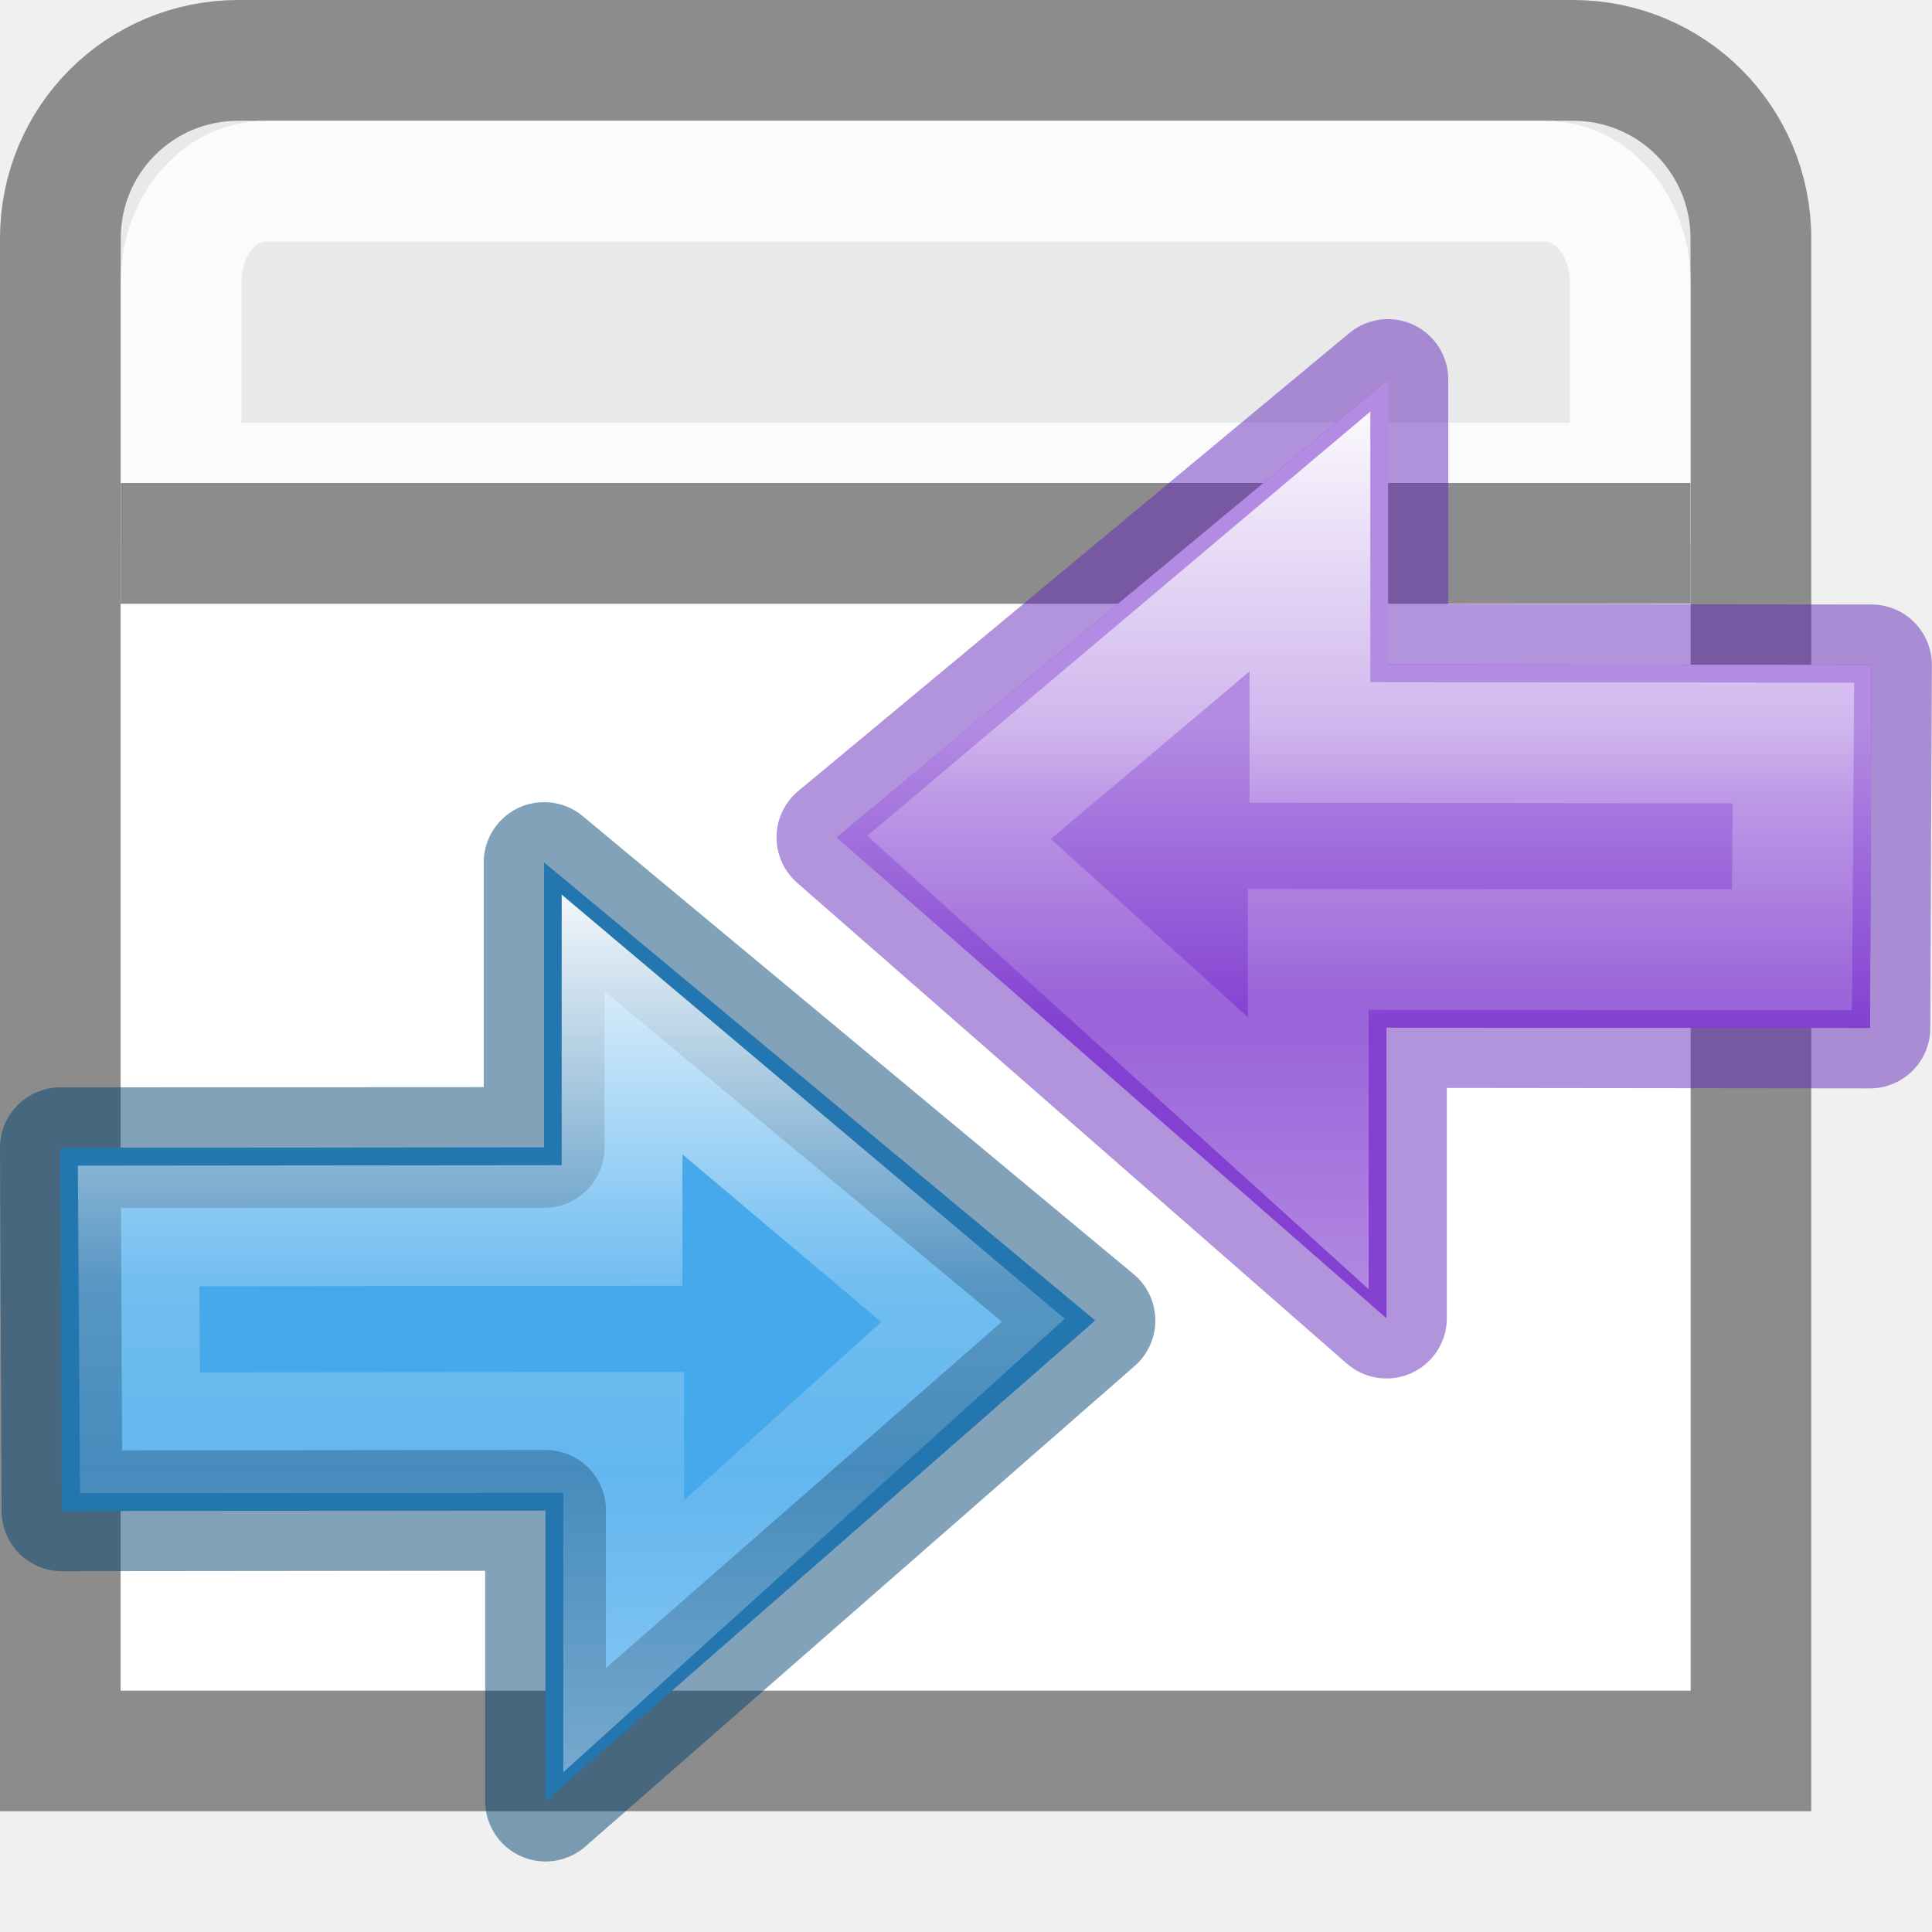
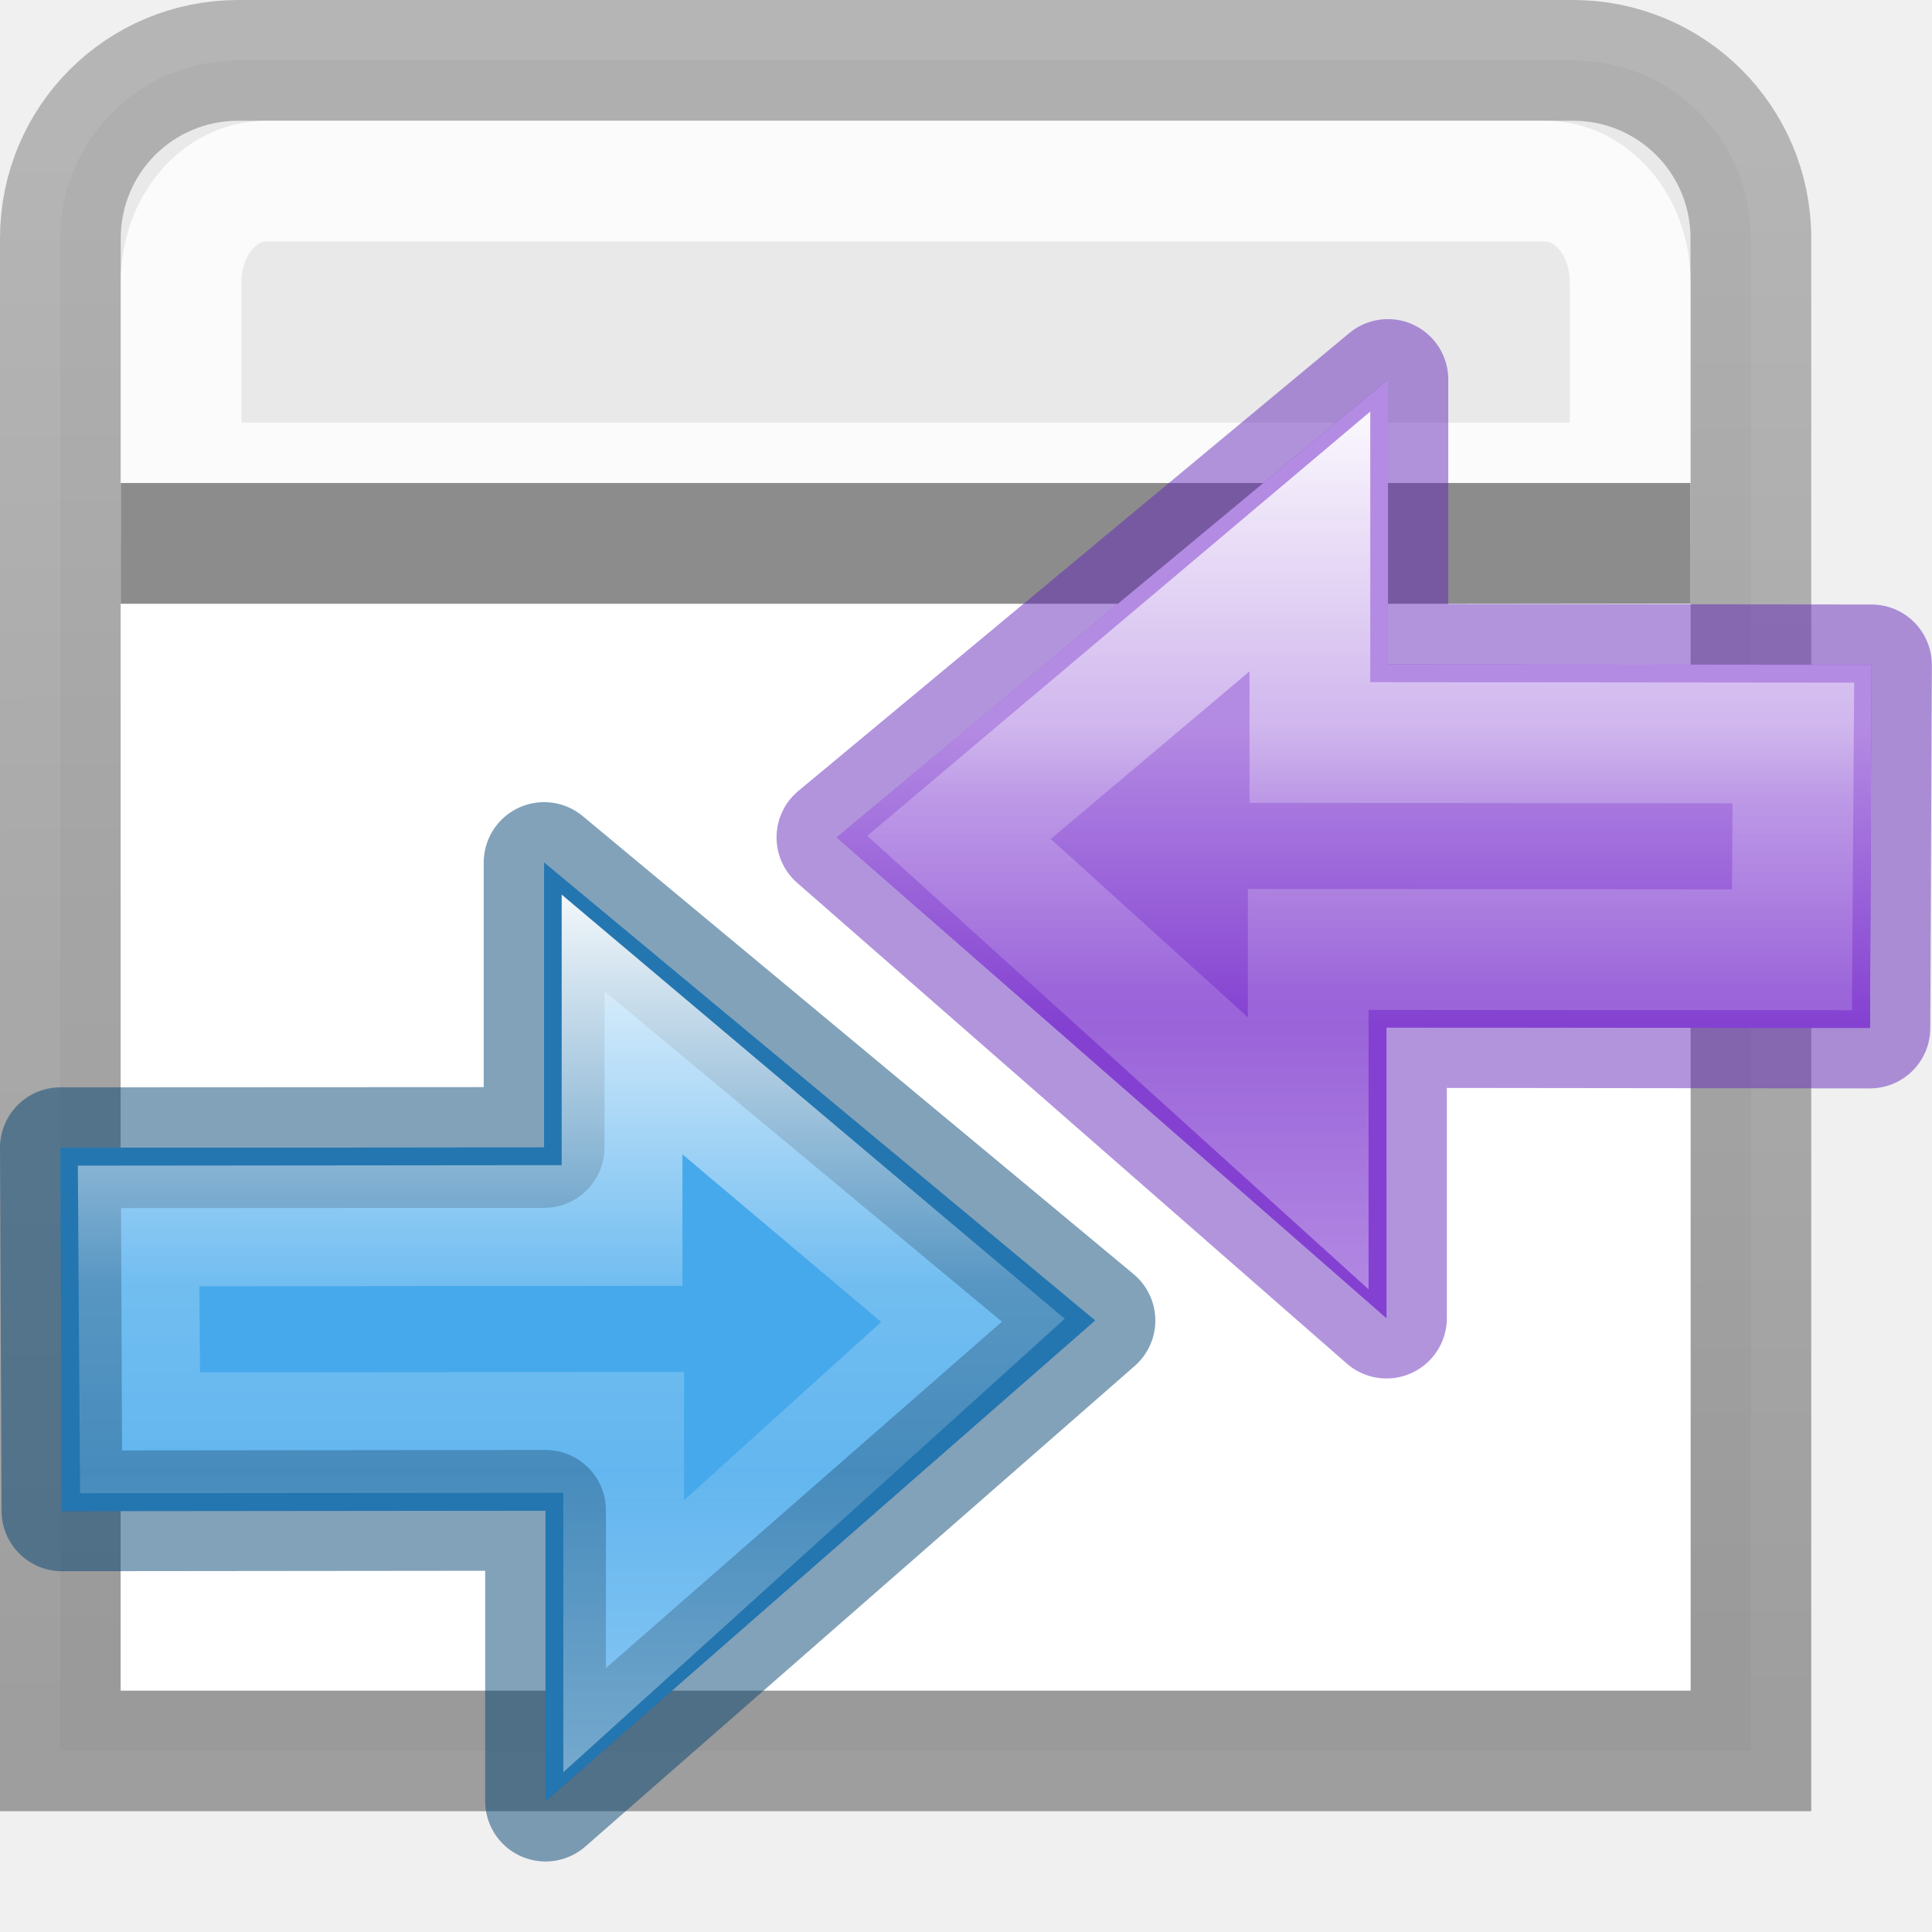
<svg xmlns="http://www.w3.org/2000/svg" xmlns:xlink="http://www.w3.org/1999/xlink" height="16" width="16">
-   <linearGradient id="a" gradientTransform="matrix(.4922 0 0 .4584 4.51 -4.794)" gradientUnits="userSpaceOnUse" x1="23.732" x2="23.732" y1="5.394" y2="39.735">
+   <linearGradient id="a" gradientTransform="matrix(.3183451 0 0 .2964839 -3.373022 5.435336)" gradientUnits="userSpaceOnUse" x1="23.732" x2="23.732" y1="5.394" y2="39.735">
    <stop offset="0" stop-color="#90dbec" />
    <stop offset=".262" stop-color="#55c1ec" />
    <stop offset=".705" stop-color="#3689e6" />
    <stop offset="1" stop-color="#2b63a0" />
  </linearGradient>
-   <linearGradient id="b" gradientUnits="userSpaceOnUse" x1="17.458" x2="17.458" xlink:href="#c" y1="-2.374" y2="10.62" />
+   <linearGradient id="b" gradientTransform="matrix(-.64678 0 0 .64678 22.29 4.536)" gradientUnits="userSpaceOnUse" x1="15.911" x2="15.911" xlink:href="#c" y1="2.264" y2="6.1" />
  <linearGradient id="c">
    <stop offset="0" stop-color="#b48be3" />
    <stop offset="1" stop-color="#8441d1" />
  </linearGradient>
-   <linearGradient id="d" gradientUnits="userSpaceOnUse" x1="15.911" x2="15.911" xlink:href="#c" y1="2.264" y2="6.1" />
-   <linearGradient id="e" gradientTransform="matrix(0 -.5372 .57682 0 -15.997 19.866)" gradientUnits="userSpaceOnUse" x1="40.958" x2="18.681" y1="46.971" y2="46.971">
+   <linearGradient id="d" gradientTransform="matrix(0 -.5372 .57682 0 -15.997 19.866)" gradientUnits="userSpaceOnUse" x1="40.958" x2="18.681" y1="46.971" y2="46.971">
    <stop offset="0" stop-color="#fff" />
    <stop offset=".45" stop-color="#fff" stop-opacity=".235" />
    <stop offset=".65" stop-color="#fff" stop-opacity=".157" />
    <stop offset="1" stop-color="#fff" stop-opacity=".392" />
  </linearGradient>
-   <path d="m1.974.5c-.817 0-1.474.657-1.474 1.474v12.526h14v-12.527c0-.816-.657-1.473-1.474-1.473z" fill="#e9e9e9" stroke="#8c8c8c" />
+   <linearGradient id="e" gradientTransform="matrix(0 -.5372 .57682 0 -15.997 19.866)" gradientUnits="userSpaceOnUse" x1="40.958" x2="18.681" xlink:href="#d" y1="46.971" y2="46.971" />
+   <linearGradient id="f" gradientUnits="userSpaceOnUse" x1="17.458" x2="17.458" xlink:href="#c" y1="-2.374" y2="10.62" />
+   <linearGradient id="g" gradientTransform="matrix(0 -.3474502 -.3730756 0 32.63654 17.38493)" gradientUnits="userSpaceOnUse" x1="40.958" x2="18.681" xlink:href="#d" y1="46.971" y2="46.971" />
+   <linearGradient id="h" gradientUnits="userSpaceOnUse" x1="8.339" x2="8.288" y1="14.008" y2="1.127">
+     <stop offset="0" stop-opacity=".34" />
+     <stop offset="1" stop-opacity=".247" />
+   </linearGradient>
+   <path d="m1.974.5c-.817 0-1.474.657-1.474 1.474v12.526h14v-12.527c0-.816-.657-1.473-1.474-1.473z" fill="#e9e9e9" stroke="url(#h)" />
  <path d="m2.205 1.5c-.39 0-.705.372-.705.834v1.666h12v-1.666c0-.462-.314-.834-.705-.834z" fill="none" opacity=".8" stroke="#fff" />
  <path d="m1 5h13v9h-13z" fill="#fff" />
  <path d="m1 4.5h13" fill="none" stroke="#8c8c8c" />
-   <path d="m16.71 9.864 7.037-6.155-7.055-5.863v3.647l-6.192.007.02 4.65 6.19-.007z" display="block" fill="url(#a)" transform="matrix(.64678 0 0 .64678 -6.29 8.536)" />
-   <g stroke-miterlimit="7">
-     <path d="m4.518 14.916 4.55-3.98-4.562-3.793v2.36l-4.006.002.013 3.007 4.005-.004z" style="display:block;fill:#46a9eb;fill-opacity:.984;stroke:#004372;stroke-width:1;stroke-linejoin:round;stroke-opacity:.49" />
-     <g stroke-width="1.546">
-       <path d="m17.69-.08v2.574l-6.19.006.018 2.648 6.193-.005v2.61l4.472-4.044z" display="block" fill="none" stroke="url(#e)" transform="matrix(.64678 0 0 .64678 -6.29 8.536)" />
-       <path d="m16.71 9.864 7.037-6.155-7.055-5.863v3.647l-6.192.007.02 4.65 6.19-.007z" display="block" fill="url(#b)" stroke="#6326b9" stroke-linejoin="round" stroke-opacity=".49" transform="matrix(-.64678 0 0 .64678 22.29 4.536)" />
-     </g>
+   <path d="m4.518 14.916 4.551-3.981-4.563-3.792v2.359l-4.005.005.013 3.008 4.004-.004z" display="block" fill="url(#a)" stroke-width=".647" />
+   <path d="m4.518 14.916 4.55-3.98-4.562-3.793v2.36l-4.006.002.013 3.007 4.005-.004z" style="display:block;fill:#46a9eb;fill-opacity:.984;stroke:#004372;stroke-width:1;stroke-linejoin:round;stroke-miterlimit:7;stroke-opacity:.49" />
+   <g stroke-miterlimit="7" stroke-width="1.546">
+     <path d="m17.69-.08v2.574l-6.19.006.018 2.648 6.193-.005v2.61l4.472-4.044z" display="block" fill="none" stroke="url(#e)" transform="matrix(.64678 0 0 .64678 -6.29 8.536)" />
+     <path d="m16.71 9.864 7.037-6.155-7.055-5.863v3.647l-6.192.007.02 4.65 6.19-.007z" display="block" fill="url(#f)" stroke="#6326b9" stroke-linejoin="round" stroke-opacity=".49" transform="matrix(-.64678 0 0 .64678 22.29 4.536)" />
  </g>
-   <path d="m16.69-2.154v3.648l-6.19.006.018 4.648 6.193-.005v3.72l7.039-6.153z" display="block" fill="url(#d)" transform="matrix(-.64678 0 0 .64678 22.29 4.536)" />
-   <path d="m17.69-.08v2.574l-6.19.006.018 2.648 6.193-.005v2.61l4.472-4.044z" display="block" fill="none" stroke="url(#e)" stroke-miterlimit="7" stroke-width="1.546" transform="matrix(-.64678 0 0 .64678 22.29 4.536)" />
+   <path d="m11.495 3.143v2.359l4.004.004-.012 3.006-4.006-.003v2.406l-4.553-3.98z" display="block" fill="url(#b)" stroke-width=".647" />
+   <path d="m10.848 4.484v1.665l4.004.004-.012 1.713-4.006-.003v1.688l-2.892-2.616z" display="block" fill="none" stroke="url(#g)" stroke-miterlimit="7" stroke-width="1" />
</svg>
